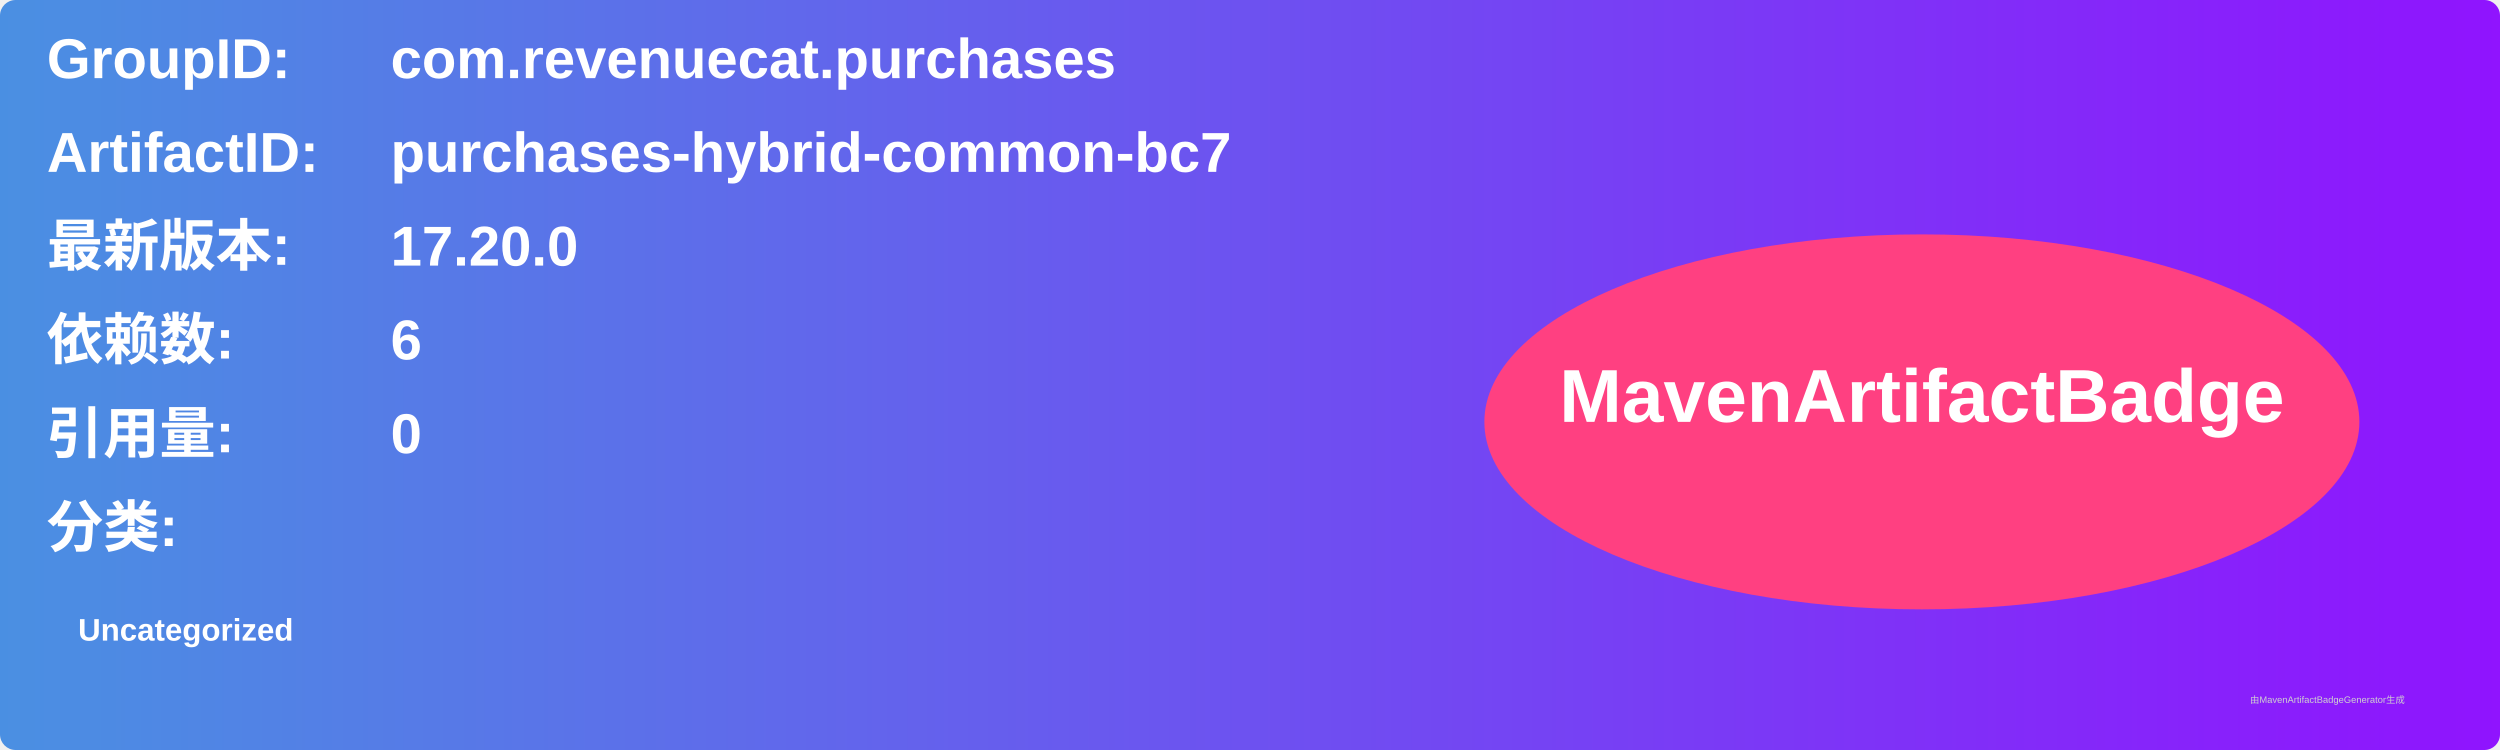
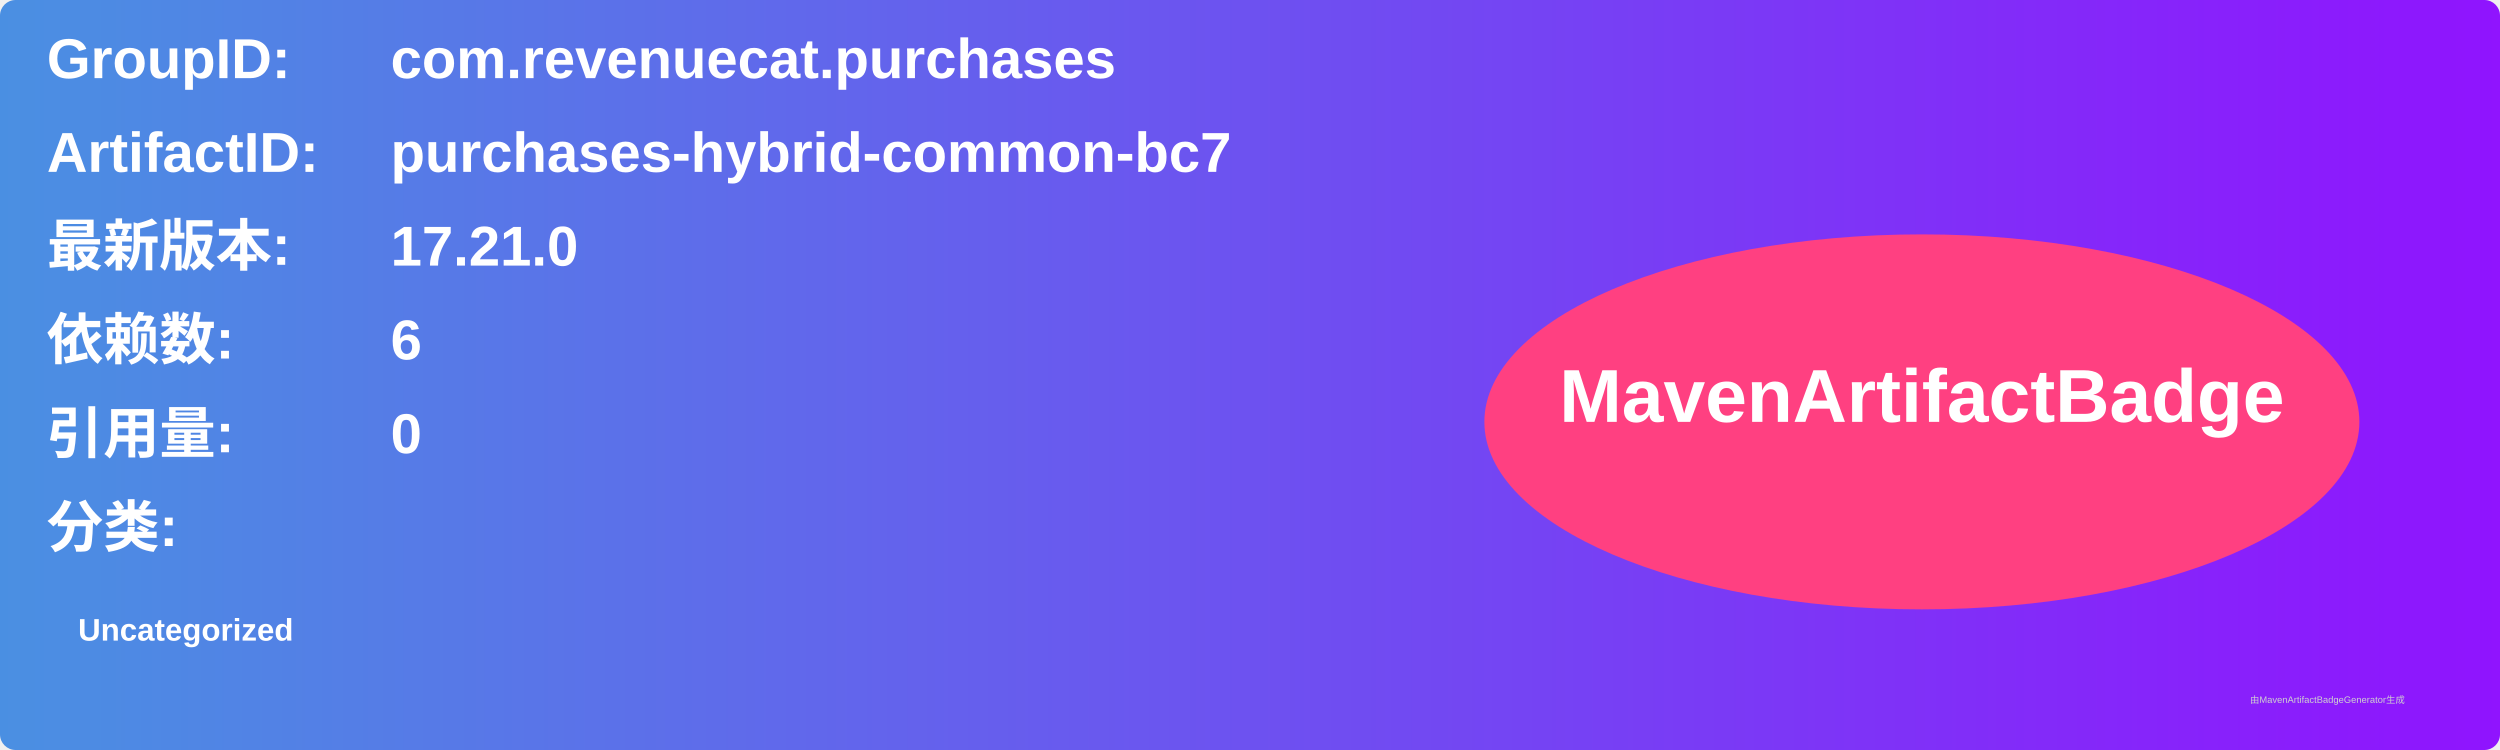
<svg xmlns="http://www.w3.org/2000/svg" width="800" height="240" viewBox="0 0 800 240">
  <linearGradient id="grad" x1="0%" y1="0%" x2="100%" y2="0%">
    <stop offset="0%" stop-color="#4a90e2" />
    <stop offset="100%" stop-color="#9013fe" />
  </linearGradient>
  <rect width="100%" height="100%" rx="5" ry="5" fill="url(#grad)" />
  <g transform="translate(15, 15)">
    <text x="0" y="10" font-family="Arial" font-size="18" fill="white" font-weight="bold" width="260">GroupID:</text>
    <text x="110" y="10" font-family="Arial" font-size="18" fill="white" font-weight="bold" width="460">com.revenuecat.purchases</text>
    <text x="0" y="40" font-family="Arial" font-size="18" fill="white" font-weight="bold" width="260">ArtifactID:</text>
    <text x="110" y="40" font-family="Arial" font-size="18" fill="white" font-weight="bold" width="460">purchases-hybrid-common-bc7</text>
    <text x="0" y="70" font-family="Arial" font-size="18" fill="white" font-weight="bold">最新版本:</text>
    <text x="110" y="70" font-family="Arial" font-size="18" fill="white" font-weight="bold">
-       <tspan font-weight="bold">17.20.0</tspan>
+       <tspan font-weight="bold">17.21.0</tspan>
    </text>
    <text x="0" y="100" font-family="Arial" font-size="18" fill="white" font-weight="bold">依赖数: </text>
    <text x="110" y="100" font-family="Arial" font-size="18" fill="white">
      <tspan font-weight="bold">6</tspan>
    </text>
    <text x="0" y="130" font-family="Arial" font-size="18" fill="white" font-weight="bold">引用量: </text>
    <text x="110" y="130" font-family="Arial" font-size="18" fill="white">
      <tspan font-weight="bold">0</tspan>
    </text>
    <text x="0" y="160" font-family="Arial" font-size="18" fill="white" font-weight="bold">分类:</text>
    <text x="10" y="190" font-family="Arial" font-size="10" fill="white">
      <tspan font-weight="bold">Uncategorized</tspan>
    </text>
    <ellipse cx="600" cy="120" rx="140" ry="60" fill="#ff4081" />
    <text x="600" y="120" text-anchor="middle" font-family="Arial" font-size="24" fill="white" font-weight="bold">MavenArtifactBadge</text>
  </g>
  <text x="720" y="225" font-family="Arial" font-size="3" fill="#d0d0d0">由MavenArtifactBadgeGenerator生成</text>
</svg>
